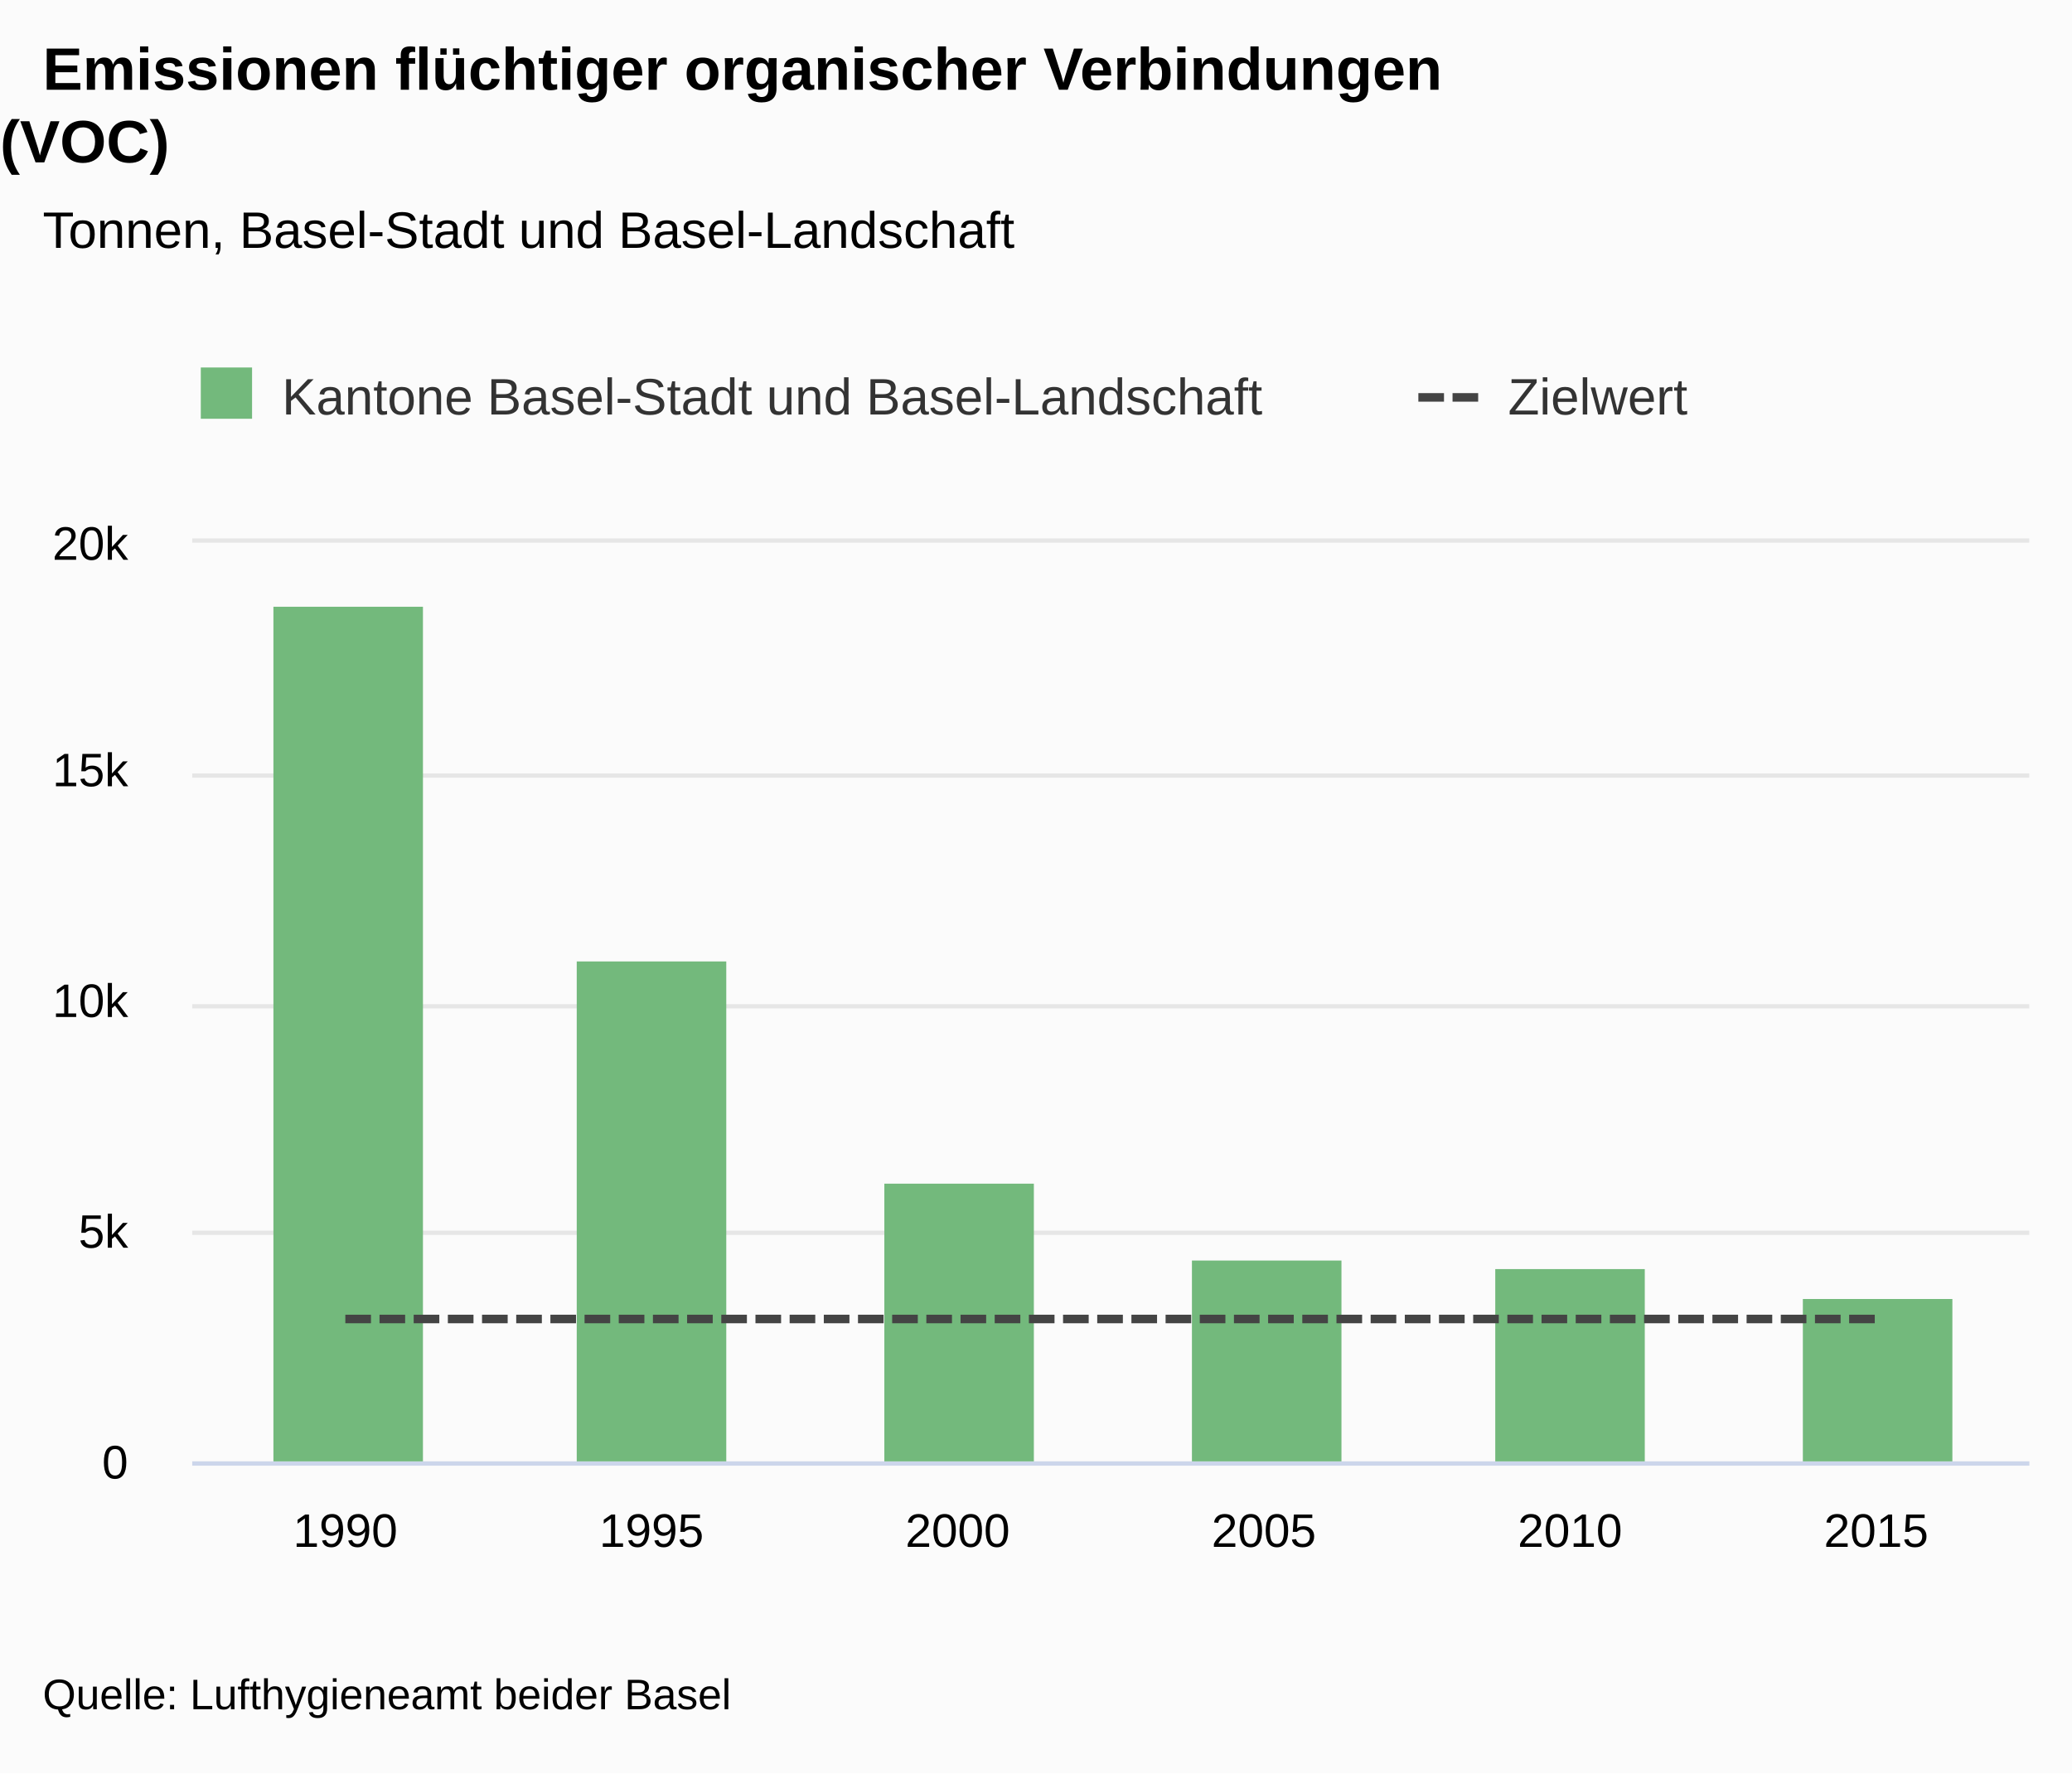
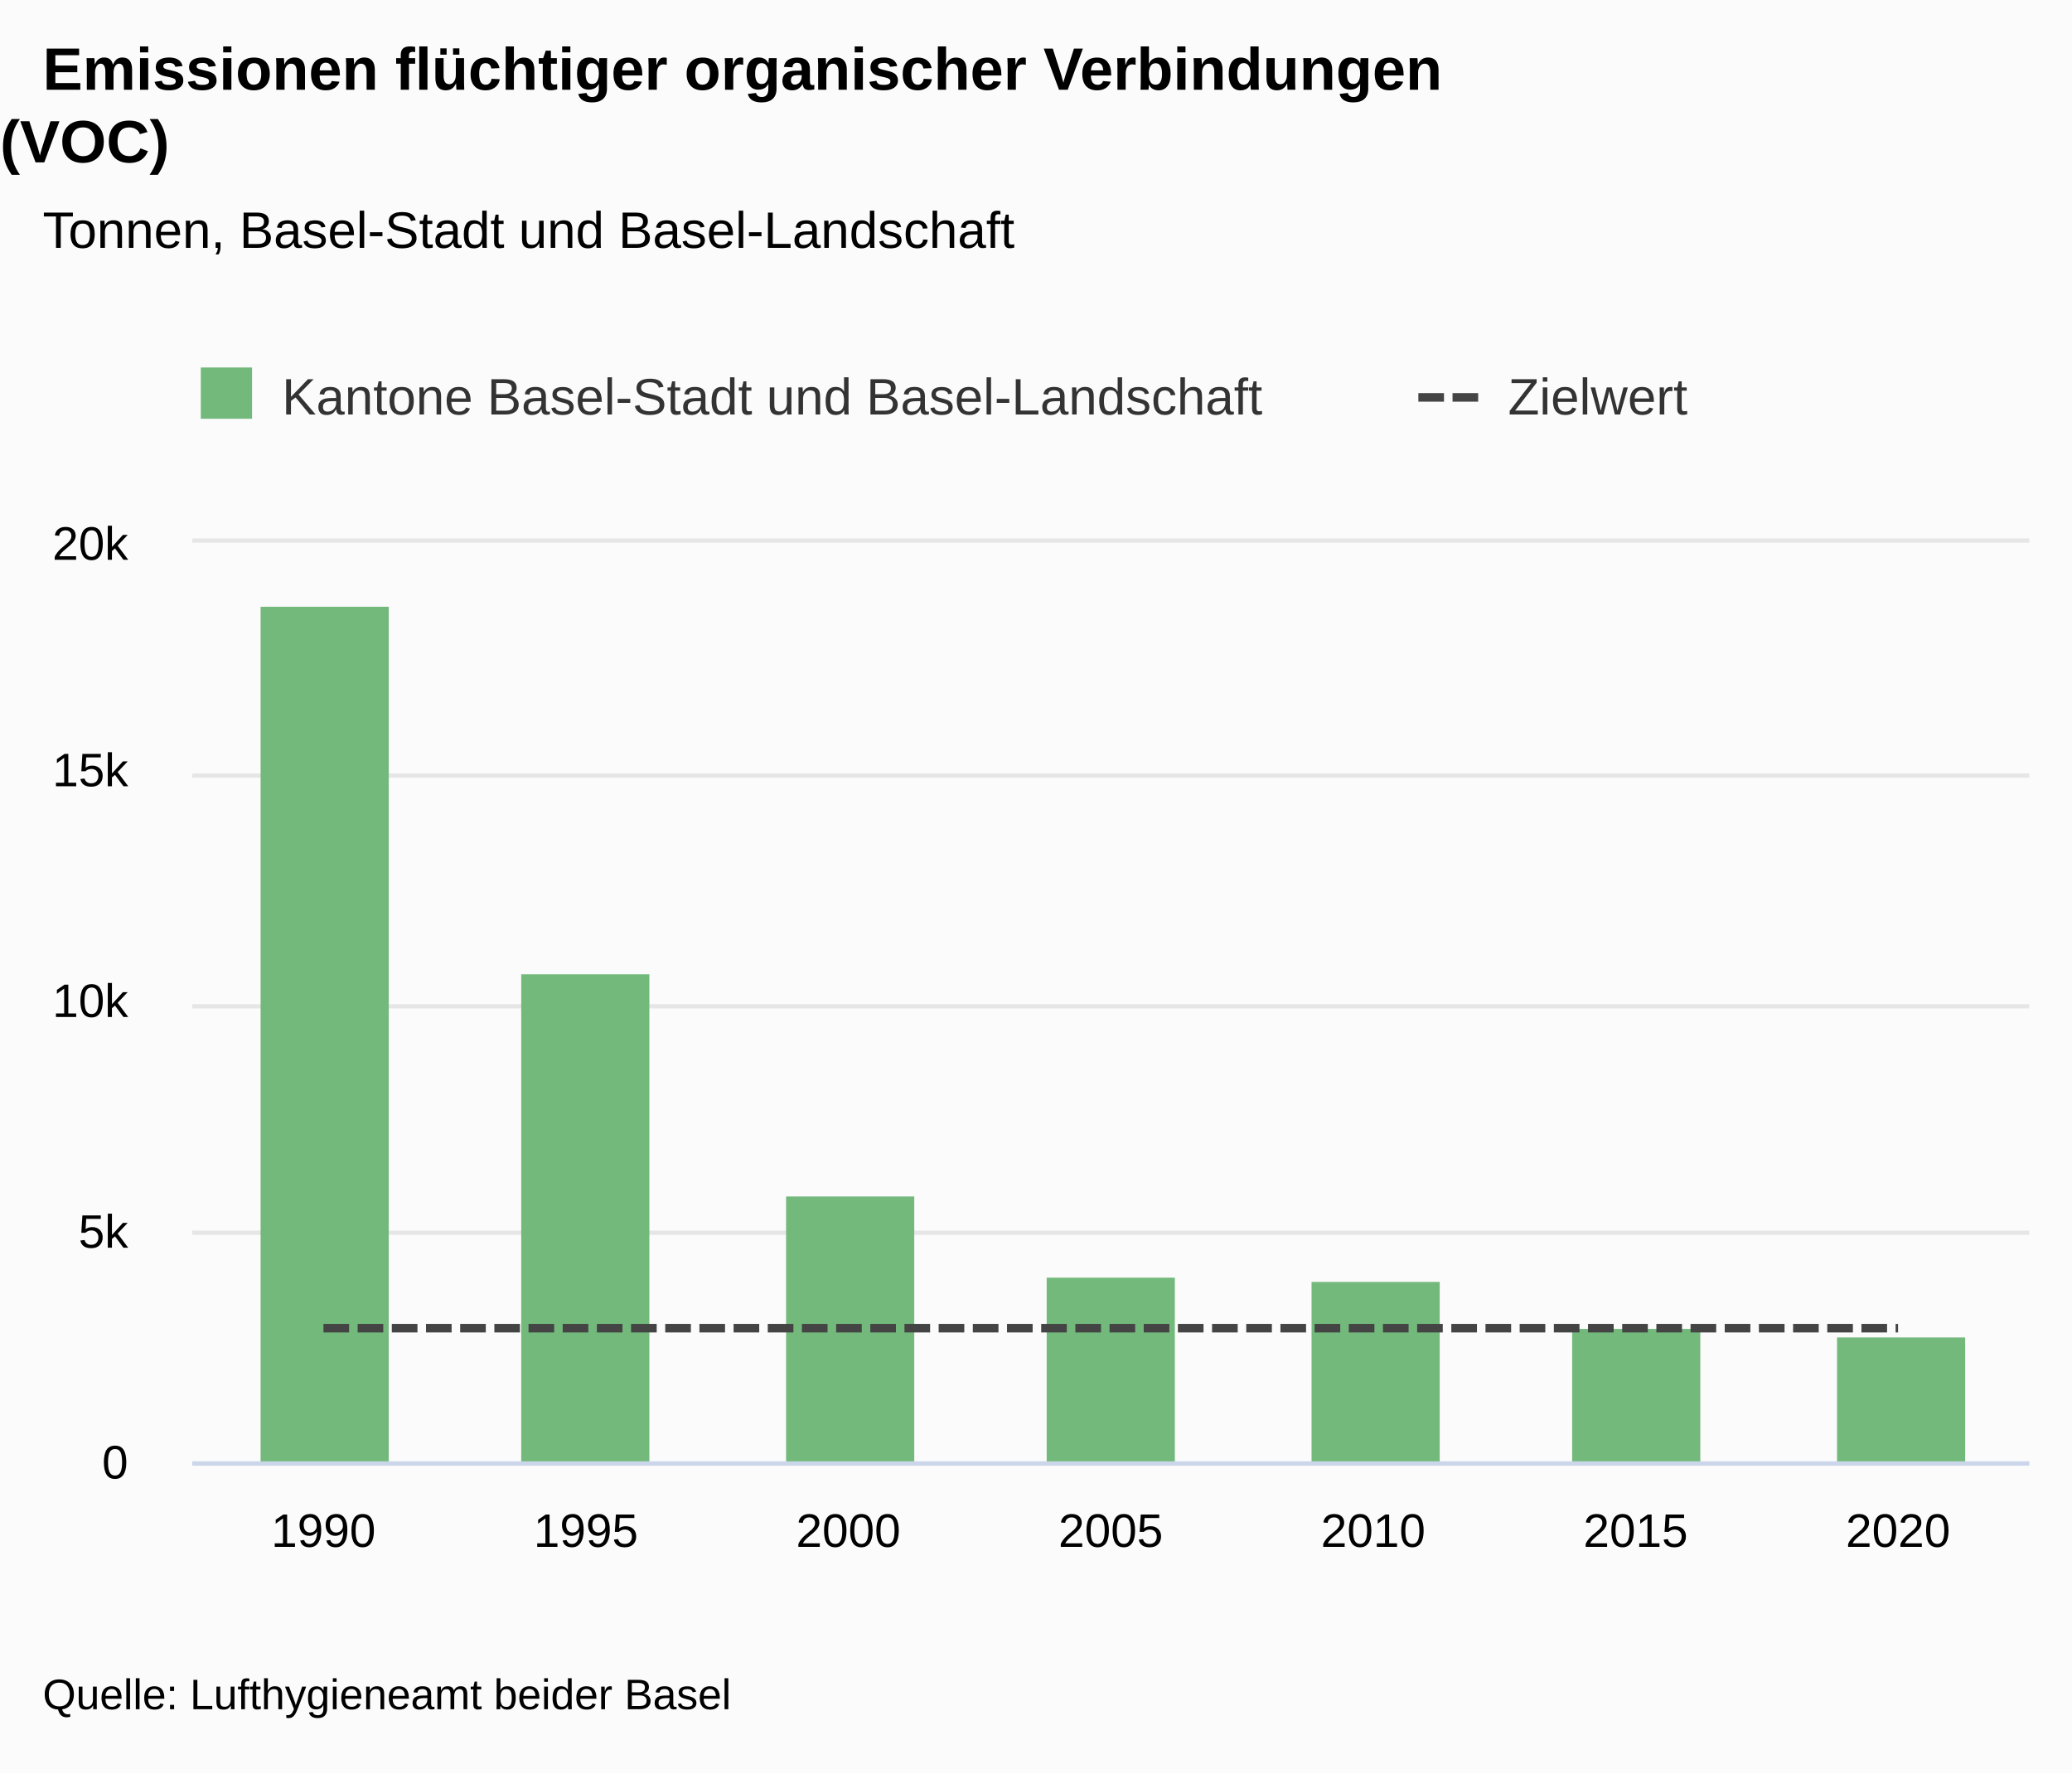
<svg xmlns="http://www.w3.org/2000/svg" version="1.1" class="highcharts-root" style="font-family:&quot;Lucida Grande&quot;, &quot;Lucida Sans Unicode&quot;, Arial, Helvetica, sans-serif;font-size:12px;" viewBox="0 0 485 415">
  <defs>
-     <clipPath id="highcharts-4s51b4t-20-">
+     <clipPath id="highcharts-ka5shao-22-">
      <rect x="0" y="0" width="430" height="215" fill="none" />
    </clipPath>
-     <clipPath id="highcharts-4s51b4t-27-">
+     <clipPath id="highcharts-ka5shao-30-">
      <rect x="0" y="0" width="430" height="215" fill="none" />
    </clipPath>
-     <clipPath id="highcharts-4s51b4t-34-">
+     <clipPath id="highcharts-ka5shao-38-">
      <rect x="45" y="127" width="430" height="215" fill="none" />
    </clipPath>
  </defs>
  <rect fill="#fbfbfb" class="highcharts-background" x="0" y="0" width="485" height="415" rx="0" ry="0" />
  <rect fill="none" class="highcharts-plot-background" x="45" y="127" width="430" height="215" />
  <g class="highcharts-label" transform="translate(10,449)">
    <text x="0" data-z-index="1" style="cursor:pointer;" y="0">
      <tspan>&gt; Indikator-Details</tspan>
    </text>
  </g>
  <g class="highcharts-label" transform="translate(10,449)">
    <text x="0" data-z-index="1" style="cursor:pointer;" y="0">
      <tspan>&gt; Indikator-Details</tspan>
    </text>
  </g>
  <g class="highcharts-pane-group" data-z-index="0" />
  <g class="highcharts-plot-lines-0" data-z-index="0">
    <path fill="none" class="highcharts-plot-line " />
    <path fill="none" class="highcharts-plot-line " />
    <path fill="none" class="highcharts-plot-line " />
    <path fill="none" class="highcharts-plot-line " />
    <path fill="none" class="highcharts-plot-line " />
    <path fill="none" class="highcharts-plot-line " />
    <path fill="none" class="highcharts-plot-line " />
    <path fill="none" class="highcharts-plot-line " />
    <path fill="none" class="highcharts-plot-line " />
    <path fill="none" class="highcharts-plot-line " />
    <path fill="none" class="highcharts-plot-line " />
  </g>
  <g class="highcharts-grid highcharts-xaxis-grid" data-z-index="1">
-     <path fill="none" data-z-index="1" class="highcharts-grid-line" d="M 116.5 127 L 116.5 342" opacity="1" />
-     <path fill="none" data-z-index="1" class="highcharts-grid-line" d="M 187.5 127 L 187.5 342" opacity="1" />
-     <path fill="none" data-z-index="1" class="highcharts-grid-line" d="M 259.5 127 L 259.5 342" opacity="1" />
-     <path fill="none" data-z-index="1" class="highcharts-grid-line" d="M 331.5 127 L 331.5 342" opacity="1" />
-     <path fill="none" data-z-index="1" class="highcharts-grid-line" d="M 402.5 127 L 402.5 342" opacity="1" />
+     <path fill="none" data-z-index="1" class="highcharts-grid-line" d="M 105.5 127 L 105.5 342" opacity="1" />
+     <path fill="none" data-z-index="1" class="highcharts-grid-line" d="M 167.5 127 L 167.5 342" opacity="1" />
+     <path fill="none" data-z-index="1" class="highcharts-grid-line" d="M 228.5 127 L 228.5 342" opacity="1" />
+     <path fill="none" data-z-index="1" class="highcharts-grid-line" d="M 290.5 127 L 290.5 342" opacity="1" />
+     <path fill="none" data-z-index="1" class="highcharts-grid-line" d="M 351.5 127 L 351.5 342" opacity="1" />
+     <path fill="none" data-z-index="1" class="highcharts-grid-line" d="M 413.5 127 L 413.5 342" opacity="1" />
    <path fill="none" data-z-index="1" class="highcharts-grid-line" d="M 474.5 127 L 474.5 342" opacity="1" />
    <path fill="none" data-z-index="1" class="highcharts-grid-line" d="M 44.5 127 L 44.5 342" opacity="1" />
  </g>
  <g class="highcharts-grid highcharts-yaxis-grid" data-z-index="1">
    <path fill="none" stroke="#e6e6e6" stroke-width="1" data-z-index="1" class="highcharts-grid-line" d="M 45 342.5 L 475 342.5" opacity="1" />
    <path fill="none" stroke="#e6e6e6" stroke-width="1" data-z-index="1" class="highcharts-grid-line" d="M 45 288.5 L 475 288.5" opacity="1" />
    <path fill="none" stroke="#e6e6e6" stroke-width="1" data-z-index="1" class="highcharts-grid-line" d="M 45 235.5 L 475 235.5" opacity="1" />
    <path fill="none" stroke="#e6e6e6" stroke-width="1" data-z-index="1" class="highcharts-grid-line" d="M 45 181.5 L 475 181.5" opacity="1" />
    <path fill="none" stroke="#e6e6e6" stroke-width="1" data-z-index="1" class="highcharts-grid-line" d="M 45 126.5 L 475 126.5" opacity="1" />
  </g>
  <g class="highcharts-grid highcharts-yaxis-grid" data-z-index="1" />
  <rect fill="none" class="highcharts-plot-border" data-z-index="1" x="45" y="127" width="430" height="215" />
  <g class="highcharts-axis highcharts-xaxis" data-z-index="2">
    <path fill="none" class="highcharts-axis-line" stroke="#ccd6eb" stroke-width="1" data-z-index="7" d="M 45 342.5 L 475 342.5" />
  </g>
  <g class="highcharts-axis highcharts-yaxis" data-z-index="2">
    <path fill="none" class="highcharts-axis-line" data-z-index="7" d="M 45 127 L 45 342" />
  </g>
  <g class="highcharts-axis highcharts-yaxis" data-z-index="2">
    <path fill="none" class="highcharts-axis-line" data-z-index="7" d="M 475 127 L 475 342" />
  </g>
  <g class="highcharts-series-group" data-z-index="3">
-     <g class="highcharts-series highcharts-series-0 highcharts-column-series" data-z-index="0.1" opacity="1" transform="translate(45,127) scale(1 1)" clip-path="url(#highcharts-4s51b4t-27-)">
-       <rect x="19" y="15" width="35" height="201" fill="#73B97C" opacity="1" class="highcharts-point" />
-       <rect x="90" y="98" width="35" height="118" fill="#73B97C" opacity="1" class="highcharts-point" />
-       <rect x="162" y="150" width="35" height="66" fill="#73B97C" opacity="1" class="highcharts-point" />
-       <rect x="234" y="168" width="35" height="48" fill="#73B97C" opacity="1" class="highcharts-point" />
-       <rect x="305" y="170" width="35" height="46" fill="#73B97C" opacity="1" class="highcharts-point" />
-       <rect x="377" y="177" width="35" height="39" fill="#73B97C" opacity="1" class="highcharts-point" />
+     <g class="highcharts-series highcharts-series-0 highcharts-column-series" data-z-index="0.1" opacity="1" transform="translate(45,127) scale(1 1)" clip-path="url(#highcharts-ka5shao-30-)">
+       <rect x="16" y="15" width="30" height="201" fill="#73B97C" opacity="1" class="highcharts-point" />
+       <rect x="77" y="101" width="30" height="115" fill="#73B97C" opacity="1" class="highcharts-point" />
+       <rect x="139" y="153" width="30" height="63" fill="#73B97C" opacity="1" class="highcharts-point" />
+       <rect x="200" y="172" width="30" height="44" fill="#73B97C" opacity="1" class="highcharts-point" />
+       <rect x="262" y="173" width="30" height="43" fill="#73B97C" opacity="1" class="highcharts-point" />
+       <rect x="323" y="184" width="30" height="32" fill="#73B97C" opacity="1" class="highcharts-point" />
+       <rect x="385" y="186" width="30" height="30" fill="#73B97C" opacity="1" class="highcharts-point" />
    </g>
    <g class="highcharts-markers highcharts-series-0 highcharts-column-series" data-z-index="0.1" opacity="1" transform="translate(45,127) scale(1 1)" clip-path="none" />
-     <g class="highcharts-series highcharts-series-1 highcharts-line-series" data-z-index="0.1" opacity="1" transform="translate(45,127) scale(1 1)" clip-path="url(#highcharts-4s51b4t-27-)">
-       <path fill="none" d="M 35.833 181.675 L 107.5 181.675 L 179.167 181.675 L 250.833 181.675 L 322.5 181.675 L 394.167 181.675" class="highcharts-graph" data-z-index="1" stroke="#444444" stroke-width="2" stroke-dasharray="6,2" />
+     <g class="highcharts-series highcharts-series-1 highcharts-line-series" data-z-index="0.1" opacity="1" transform="translate(45,127) scale(1 1)" clip-path="url(#highcharts-ka5shao-30-)">
+       <path fill="none" d="M 30.714 183.825 L 92.143 183.825 L 153.571 183.825 L 215 183.825 L 276.429 183.825 L 337.857 183.825 L 399.286 183.825" class="highcharts-graph" data-z-index="1" stroke="#444444" stroke-width="2" stroke-dasharray="6,2" />
    </g>
    <g class="highcharts-markers highcharts-series-1 highcharts-line-series" data-z-index="0.1" opacity="1" transform="translate(45,127) scale(1 1)" clip-path="none" />
  </g>
  <text x="10" text-anchor="start" class="highcharts-title" data-z-index="4" style="color:#000000;font-size:1.167em;font-weight:bold;fill:#000000;" y="21">
    <tspan>Emissionen flüchtiger organischer Verbindungen</tspan>
    <tspan dy="17" x="0">(VOC)</tspan>
  </text>
  <text x="10" text-anchor="start" class="highcharts-subtitle" data-z-index="4" style="color:#000000;font-size:1em;fill:#000000;" y="58">
    <tspan>Tonnen, Basel-Stadt und Basel-Landschaft</tspan>
  </text>
  <text x="10" text-anchor="start" class="highcharts-caption" data-z-index="4" style="color:#666666;fill:#666666;" y="377" />
  <g class="highcharts-axis-labels highcharts-xaxis-labels" data-z-index="7">
-     <text x="80.833" style="color:#000000;cursor:default;font-size:0.917em;fill:#000000;" text-anchor="middle" transform="translate(0,0)" y="362" opacity="1">1990</text>
-     <text x="152.5" style="color:#000000;cursor:default;font-size:0.917em;fill:#000000;" text-anchor="middle" transform="translate(0,0)" y="362" opacity="1">1995</text>
-     <text x="224.167" style="color:#000000;cursor:default;font-size:0.917em;fill:#000000;" text-anchor="middle" transform="translate(0,0)" y="362" opacity="1">2000</text>
-     <text x="295.833" style="color:#000000;cursor:default;font-size:0.917em;fill:#000000;" text-anchor="middle" transform="translate(0,0)" y="362" opacity="1">2005</text>
-     <text x="367.5" style="color:#000000;cursor:default;font-size:0.917em;fill:#000000;" text-anchor="middle" transform="translate(0,0)" y="362" opacity="1">2010</text>
-     <text x="439.167" style="color:#000000;cursor:default;font-size:0.917em;fill:#000000;" text-anchor="middle" transform="translate(0,0)" y="362" opacity="1">2015</text>
+     <text x="75.714" style="color:#000000;cursor:default;font-size:0.917em;fill:#000000;" text-anchor="middle" transform="translate(0,0)" y="362" opacity="1">1990</text>
+     <text x="137.143" style="color:#000000;cursor:default;font-size:0.917em;fill:#000000;" text-anchor="middle" transform="translate(0,0)" y="362" opacity="1">1995</text>
+     <text x="198.571" style="color:#000000;cursor:default;font-size:0.917em;fill:#000000;" text-anchor="middle" transform="translate(0,0)" y="362" opacity="1">2000</text>
+     <text x="260" style="color:#000000;cursor:default;font-size:0.917em;fill:#000000;" text-anchor="middle" transform="translate(0,0)" y="362" opacity="1">2005</text>
+     <text x="321.429" style="color:#000000;cursor:default;font-size:0.917em;fill:#000000;" text-anchor="middle" transform="translate(0,0)" y="362" opacity="1">2010</text>
+     <text x="382.857" style="color:#000000;cursor:default;font-size:0.917em;fill:#000000;" text-anchor="middle" transform="translate(0,0)" y="362" opacity="1">2015</text>
+     <text x="444.286" style="color:#000000;cursor:default;font-size:0.917em;fill:#000000;" text-anchor="middle" transform="translate(0,0)" y="362" opacity="1">2020</text>
  </g>
  <g class="highcharts-axis-labels highcharts-yaxis-labels" data-z-index="7">
    <text x="30" style="color:#000000;cursor:default;font-size:0.917em;fill:#000000;" text-anchor="end" transform="translate(0,0)" y="346" opacity="1">0</text>
    <text x="30" style="color:#000000;cursor:default;font-size:0.917em;fill:#000000;" text-anchor="end" transform="translate(0,0)" y="292" opacity="1">5k</text>
    <text x="30" style="color:#000000;cursor:default;font-size:0.917em;fill:#000000;" text-anchor="end" transform="translate(0,0)" y="238" opacity="1">10k</text>
    <text x="30" style="color:#000000;cursor:default;font-size:0.917em;fill:#000000;" text-anchor="end" transform="translate(0,0)" y="184" opacity="1">15k</text>
    <text x="30" style="color:#000000;cursor:default;font-size:0.917em;fill:#000000;" text-anchor="end" transform="translate(0,0)" y="131" opacity="1">20k</text>
  </g>
  <g class="highcharts-axis-labels highcharts-yaxis-labels" data-z-index="7" />
  <g class="highcharts-legend" data-z-index="7" transform="translate(33,75)">
    <rect fill="none" class="highcharts-legend-box" rx="0" ry="0" x="0" y="0" width="377" height="40" visibility="visible" />
    <g data-z-index="1">
      <g>
        <g class="highcharts-legend-item highcharts-column-series highcharts-color-undefined highcharts-series-0" data-z-index="1" transform="translate(12,7)">
          <text x="21" style="color:#333333;cursor:pointer;font-size:1em;font-weight:normal;fill:#333333;" text-anchor="start" data-z-index="2" y="15">
            <tspan>Kantone Basel-Stadt und Basel-Landschaft</tspan>
          </text>
          <rect x="2" y="4" width="12" height="12" fill="#73B97C" class="highcharts-point" data-z-index="3" />
        </g>
        <g class="highcharts-legend-item highcharts-line-series highcharts-color-undefined highcharts-series-1" data-z-index="1" transform="translate(299,7)">
          <path fill="none" d="M 0 11 L 16 11" class="highcharts-graph" stroke-dasharray="6,2" stroke="#444444" stroke-width="2" />
          <text x="21" y="15" style="color:#333333;cursor:pointer;font-size:1em;font-weight:normal;fill:#333333;" text-anchor="start" data-z-index="2">
            <tspan>Zielwert</tspan>
          </text>
        </g>
      </g>
    </g>
  </g>
  <text x="10" class="highcharts-credits" text-anchor="start" data-z-index="8" style="cursor:default;color:#000000;font-size:0.833em;fill:#000000;" y="400">
    <tspan>Quelle: Lufthygieneamt beider Basel</tspan>
  </text>
-   <g class="highcharts-control-points" data-z-index="99" clip-path="url(#highcharts-4s51b4t-34-)" />
+   <g class="highcharts-control-points" data-z-index="99" clip-path="url(#highcharts-ka5shao-38-)" />
</svg>
